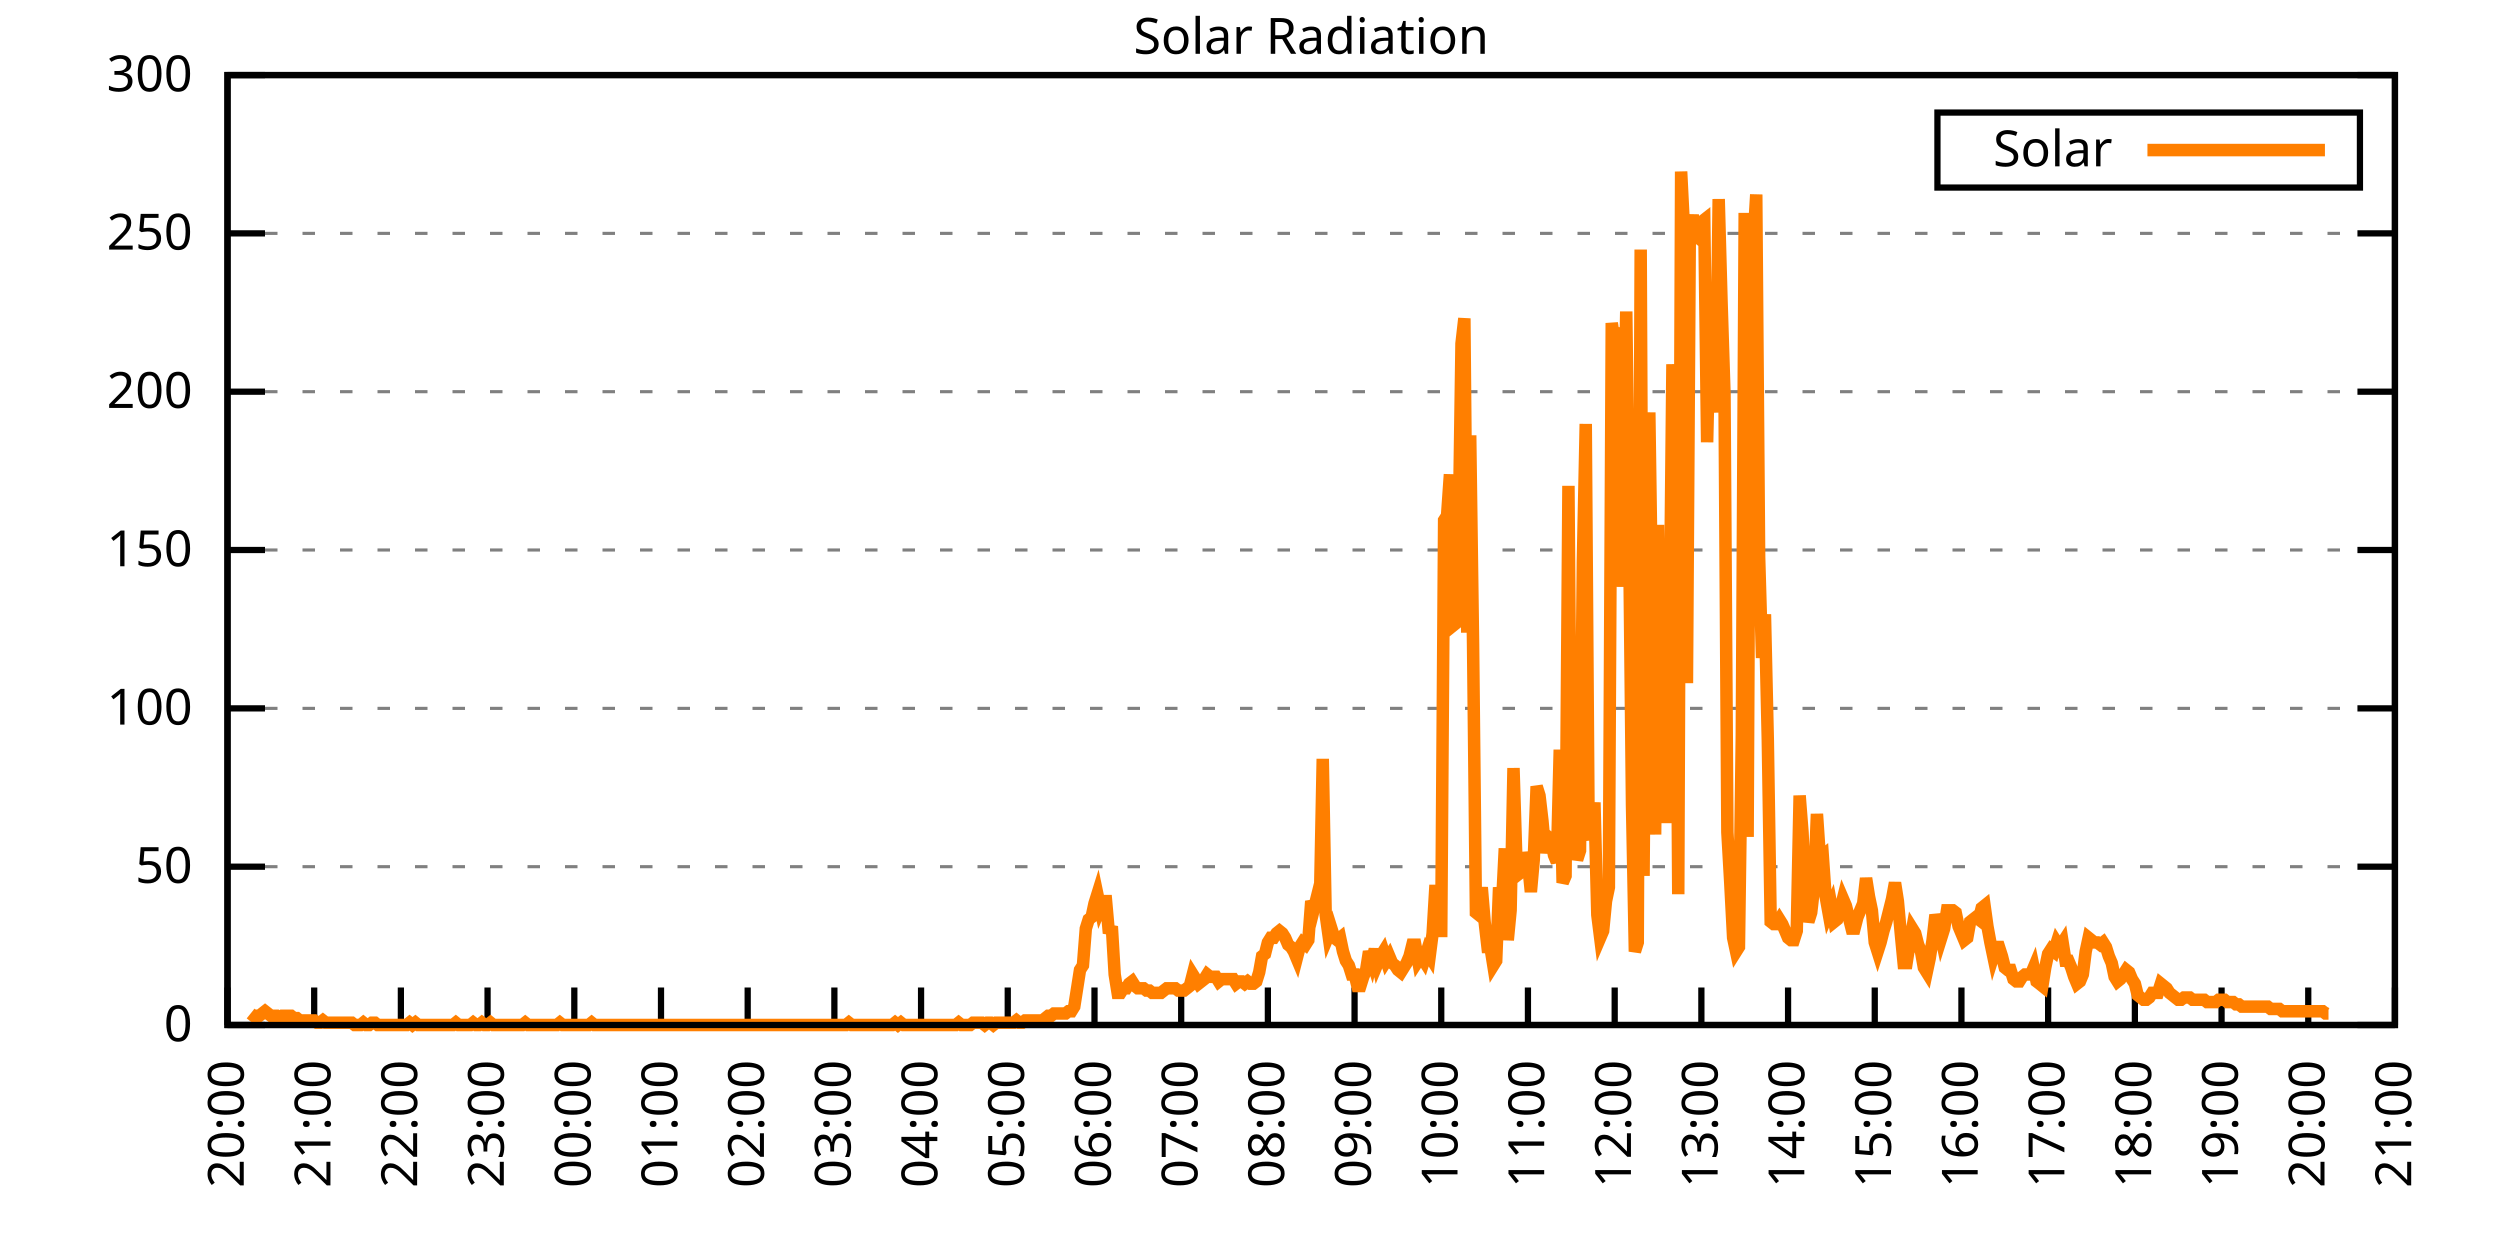
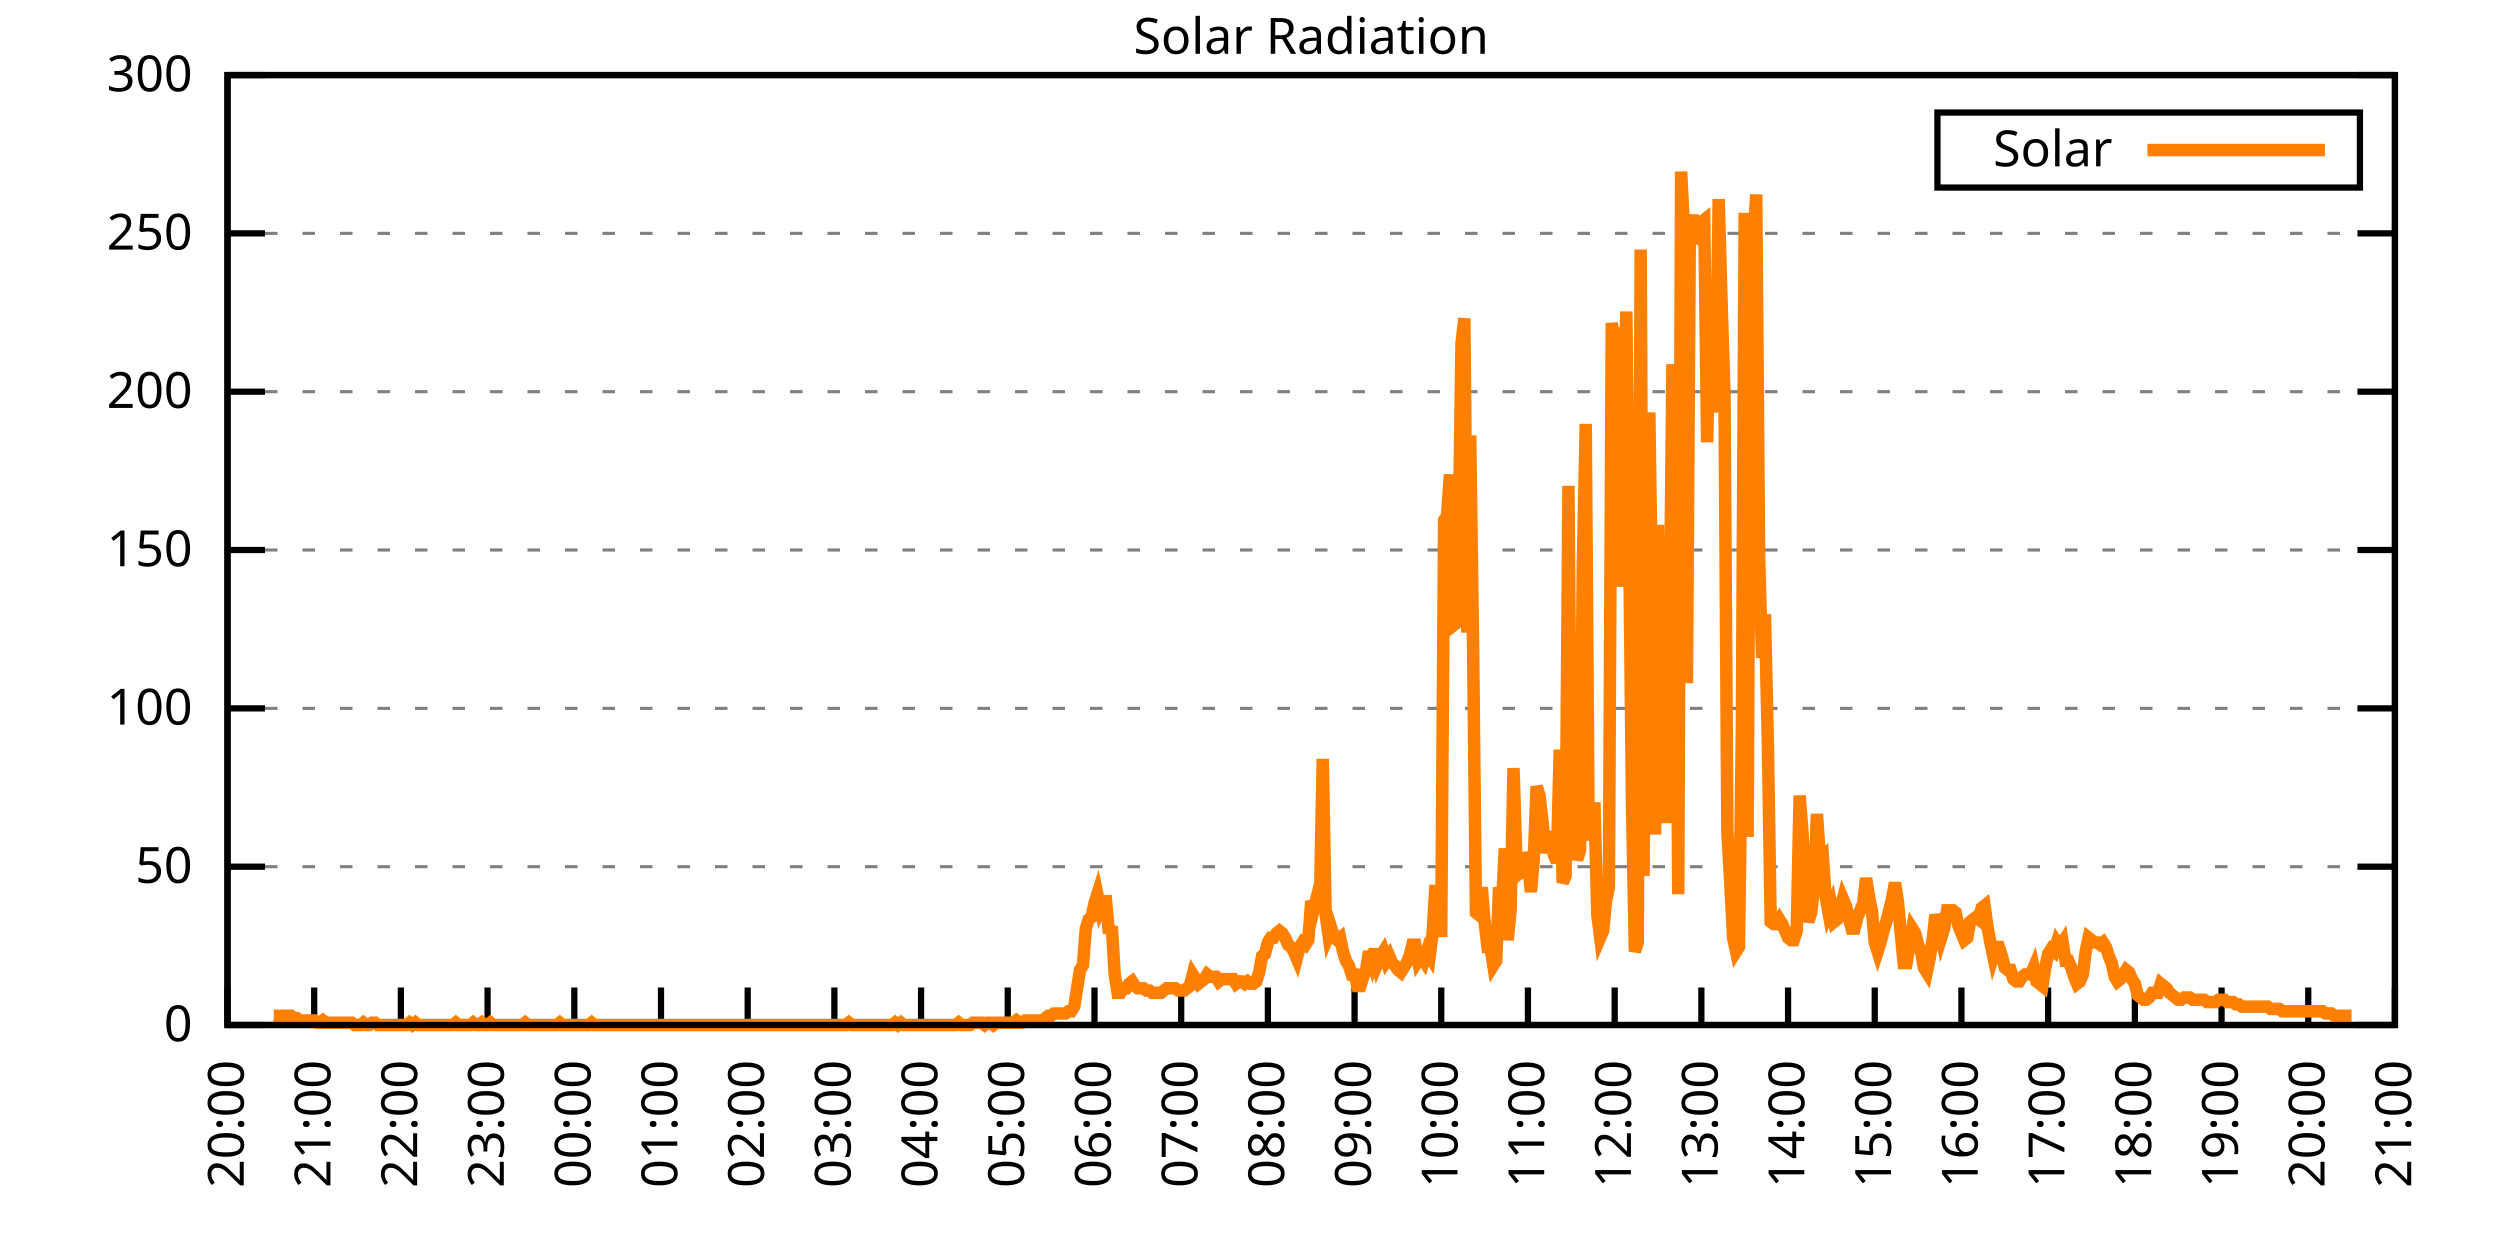
<svg xmlns="http://www.w3.org/2000/svg" xmlns:xlink="http://www.w3.org/1999/xlink" width="400" height="200" viewBox="0 0 400 200">
  <g id="gnuplot_canvas">
    <rect x="0" y="0" width="400" height="200" fill="none" />
    <defs>
      <circle id="gpDot" r="0.5" stroke-width="0.5" stroke="currentColor" />
      <path id="gpPt0" stroke-width="0.333" stroke="currentColor" d="M-1,0 h2 M0,-1 v2" />
      <path id="gpPt1" stroke-width="0.333" stroke="currentColor" d="M-1,-1 L1,1 M1,-1 L-1,1" />
      <path id="gpPt2" stroke-width="0.333" stroke="currentColor" d="M-1,0 L1,0 M0,-1 L0,1 M-1,-1 L1,1 M-1,1 L1,-1" />
      <rect id="gpPt3" stroke-width="0.333" stroke="currentColor" x="-1" y="-1" width="2" height="2" />
      <rect id="gpPt4" stroke-width="0.333" stroke="currentColor" fill="currentColor" x="-1" y="-1" width="2" height="2" />
      <circle id="gpPt5" stroke-width="0.333" stroke="currentColor" cx="0" cy="0" r="1" />
      <use xlink:href="#gpPt5" id="gpPt6" fill="currentColor" stroke="none" />
      <path id="gpPt7" stroke-width="0.333" stroke="currentColor" d="M0,-1.33 L-1.33,0.67 L1.33,0.67 z" />
      <use xlink:href="#gpPt7" id="gpPt8" fill="currentColor" stroke="none" />
      <use xlink:href="#gpPt7" id="gpPt9" stroke="currentColor" transform="rotate(180)" />
      <use xlink:href="#gpPt9" id="gpPt10" fill="currentColor" stroke="none" />
      <use xlink:href="#gpPt3" id="gpPt11" stroke="currentColor" transform="rotate(45)" />
      <use xlink:href="#gpPt11" id="gpPt12" fill="currentColor" stroke="none" />
      <path id="gpPt13" stroke-width="0.333" stroke="currentColor" d="M0,1.330 L1.265,0.411 L0.782,-1.067 L-0.782,-1.076 L-1.265,0.411 z" />
      <use xlink:href="#gpPt13" id="gpPt14" fill="currentColor" stroke="none" />
      <filter id="textbox" filterUnits="objectBoundingBox" x="0" y="0" height="1" width="1">
        <feFlood flood-color="white" flood-opacity="1" result="bgnd" />
        <feComposite in="SourceGraphic" in2="bgnd" operator="atop" />
      </filter>
      <filter id="greybox" filterUnits="objectBoundingBox" x="0" y="0" height="1" width="1">
        <feFlood flood-color="lightgrey" flood-opacity="1" result="grey" />
        <feComposite in="SourceGraphic" in2="grey" operator="atop" />
      </filter>
    </defs>
    <g fill="none" color="white" stroke="currentColor" stroke-width="1.00" stroke-linecap="butt" stroke-linejoin="miter">
</g>
    <g fill="none" color="black" stroke="currentColor" stroke-width="1.00" stroke-linecap="butt" stroke-linejoin="miter">
      <g stroke="none" shape-rendering="crispEdges">
        <polygon fill="rgb(255, 255, 255)" points="36.40,164.00 383.18,164.00 383.18,12.02 36.40,12.02 " />
      </g>
    </g>
    <g fill="none" color="black" stroke="currentColor" stroke-width="1.00" stroke-linecap="butt" stroke-linejoin="miter">
</g>
    <g fill="none" color="black" stroke="black" stroke-width="0.50" stroke-linecap="butt" stroke-linejoin="miter">
</g>
    <g fill="none" color="gray" stroke="currentColor" stroke-width="0.50" stroke-linecap="butt" stroke-linejoin="miter">
      <path stroke="gray" stroke-dasharray="2,4" class="gridline" d="M36.40,164.00 L383.19,164.00  " />
    </g>
    <g fill="none" color="gray" stroke="gray" stroke-width="1.00" stroke-linecap="butt" stroke-linejoin="miter">
</g>
    <g fill="none" color="black" stroke="currentColor" stroke-width="1.00" stroke-linecap="butt" stroke-linejoin="miter">
      <path stroke="black" d="M36.40,164.00 L42.40,164.00 M383.19,164.00 L377.19,164.00  " />
      <g transform="translate(30.80,166.60)" stroke="none" fill="black" font-family="Sans" font-size="8.00" text-anchor="end">
        <text>
          <tspan font-family="Sans"> 0</tspan>
        </text>
      </g>
    </g>
    <g fill="none" color="black" stroke="currentColor" stroke-width="1.00" stroke-linecap="butt" stroke-linejoin="miter">
</g>
    <g fill="none" color="black" stroke="black" stroke-width="0.50" stroke-linecap="butt" stroke-linejoin="miter">
</g>
    <g fill="none" color="gray" stroke="currentColor" stroke-width="0.50" stroke-linecap="butt" stroke-linejoin="miter">
      <path stroke="gray" stroke-dasharray="2,4" class="gridline" d="M36.40,138.67 L383.19,138.67  " />
    </g>
    <g fill="none" color="gray" stroke="gray" stroke-width="1.00" stroke-linecap="butt" stroke-linejoin="miter">
</g>
    <g fill="none" color="black" stroke="currentColor" stroke-width="1.00" stroke-linecap="butt" stroke-linejoin="miter">
      <path stroke="black" d="M36.40,138.67 L42.40,138.67 M383.19,138.67 L377.19,138.67  " />
      <g transform="translate(30.80,141.27)" stroke="none" fill="black" font-family="Sans" font-size="8.00" text-anchor="end">
        <text>
          <tspan font-family="Sans"> 50</tspan>
        </text>
      </g>
    </g>
    <g fill="none" color="black" stroke="currentColor" stroke-width="1.00" stroke-linecap="butt" stroke-linejoin="miter">
</g>
    <g fill="none" color="black" stroke="black" stroke-width="0.50" stroke-linecap="butt" stroke-linejoin="miter">
</g>
    <g fill="none" color="gray" stroke="currentColor" stroke-width="0.50" stroke-linecap="butt" stroke-linejoin="miter">
      <path stroke="gray" stroke-dasharray="2,4" class="gridline" d="M36.40,113.34 L383.19,113.34  " />
    </g>
    <g fill="none" color="gray" stroke="gray" stroke-width="1.00" stroke-linecap="butt" stroke-linejoin="miter">
</g>
    <g fill="none" color="black" stroke="currentColor" stroke-width="1.00" stroke-linecap="butt" stroke-linejoin="miter">
      <path stroke="black" d="M36.40,113.34 L42.40,113.34 M383.19,113.34 L377.19,113.34  " />
      <g transform="translate(30.80,115.94)" stroke="none" fill="black" font-family="Sans" font-size="8.00" text-anchor="end">
        <text>
          <tspan font-family="Sans"> 100</tspan>
        </text>
      </g>
    </g>
    <g fill="none" color="black" stroke="currentColor" stroke-width="1.00" stroke-linecap="butt" stroke-linejoin="miter">
</g>
    <g fill="none" color="black" stroke="black" stroke-width="0.50" stroke-linecap="butt" stroke-linejoin="miter">
</g>
    <g fill="none" color="gray" stroke="currentColor" stroke-width="0.50" stroke-linecap="butt" stroke-linejoin="miter">
      <path stroke="gray" stroke-dasharray="2,4" class="gridline" d="M36.40,88.00 L383.19,88.00  " />
    </g>
    <g fill="none" color="gray" stroke="gray" stroke-width="1.00" stroke-linecap="butt" stroke-linejoin="miter">
</g>
    <g fill="none" color="black" stroke="currentColor" stroke-width="1.00" stroke-linecap="butt" stroke-linejoin="miter">
      <path stroke="black" d="M36.40,88.00 L42.40,88.00 M383.19,88.00 L377.19,88.00  " />
      <g transform="translate(30.80,90.60)" stroke="none" fill="black" font-family="Sans" font-size="8.00" text-anchor="end">
        <text>
          <tspan font-family="Sans"> 150</tspan>
        </text>
      </g>
    </g>
    <g fill="none" color="black" stroke="currentColor" stroke-width="1.00" stroke-linecap="butt" stroke-linejoin="miter">
</g>
    <g fill="none" color="black" stroke="black" stroke-width="0.50" stroke-linecap="butt" stroke-linejoin="miter">
</g>
    <g fill="none" color="gray" stroke="currentColor" stroke-width="0.50" stroke-linecap="butt" stroke-linejoin="miter">
      <path stroke="gray" stroke-dasharray="2,4" class="gridline" d="M36.40,62.67 L383.19,62.67  " />
    </g>
    <g fill="none" color="gray" stroke="gray" stroke-width="1.00" stroke-linecap="butt" stroke-linejoin="miter">
</g>
    <g fill="none" color="black" stroke="currentColor" stroke-width="1.00" stroke-linecap="butt" stroke-linejoin="miter">
      <path stroke="black" d="M36.40,62.67 L42.40,62.67 M383.19,62.67 L377.19,62.67  " />
      <g transform="translate(30.80,65.27)" stroke="none" fill="black" font-family="Sans" font-size="8.00" text-anchor="end">
        <text>
          <tspan font-family="Sans"> 200</tspan>
        </text>
      </g>
    </g>
    <g fill="none" color="black" stroke="currentColor" stroke-width="1.00" stroke-linecap="butt" stroke-linejoin="miter">
</g>
    <g fill="none" color="black" stroke="black" stroke-width="0.50" stroke-linecap="butt" stroke-linejoin="miter">
</g>
    <g fill="none" color="gray" stroke="currentColor" stroke-width="0.50" stroke-linecap="butt" stroke-linejoin="miter">
      <path stroke="gray" stroke-dasharray="2,4" class="gridline" d="M36.40,37.34 L383.19,37.34  " />
    </g>
    <g fill="none" color="gray" stroke="gray" stroke-width="1.00" stroke-linecap="butt" stroke-linejoin="miter">
</g>
    <g fill="none" color="black" stroke="currentColor" stroke-width="1.00" stroke-linecap="butt" stroke-linejoin="miter">
      <path stroke="black" d="M36.40,37.34 L42.40,37.34 M383.19,37.34 L377.19,37.34  " />
      <g transform="translate(30.80,39.94)" stroke="none" fill="black" font-family="Sans" font-size="8.00" text-anchor="end">
        <text>
          <tspan font-family="Sans"> 250</tspan>
        </text>
      </g>
    </g>
    <g fill="none" color="black" stroke="currentColor" stroke-width="1.00" stroke-linecap="butt" stroke-linejoin="miter">
</g>
    <g fill="none" color="black" stroke="black" stroke-width="0.50" stroke-linecap="butt" stroke-linejoin="miter">
</g>
    <g fill="none" color="gray" stroke="currentColor" stroke-width="0.50" stroke-linecap="butt" stroke-linejoin="miter">
      <path stroke="gray" stroke-dasharray="2,4" class="gridline" d="M36.40,12.01 L383.19,12.01  " />
    </g>
    <g fill="none" color="gray" stroke="gray" stroke-width="1.00" stroke-linecap="butt" stroke-linejoin="miter">
</g>
    <g fill="none" color="black" stroke="currentColor" stroke-width="1.00" stroke-linecap="butt" stroke-linejoin="miter">
      <path stroke="black" d="M36.40,12.01 L42.40,12.01 M383.19,12.01 L377.19,12.01  " />
      <g transform="translate(30.80,14.61)" stroke="none" fill="black" font-family="Sans" font-size="8.00" text-anchor="end">
        <text>
          <tspan font-family="Sans"> 300</tspan>
        </text>
      </g>
    </g>
    <g fill="none" color="black" stroke="currentColor" stroke-width="1.00" stroke-linecap="butt" stroke-linejoin="miter">
      <path stroke="black" d="M36.40,164.00 L36.40,158.00  " />
      <g transform="translate(39.00,169.60) rotate(270.00)" stroke="none" fill="black" font-family="Sans" font-size="8.00" text-anchor="end">
        <text>
          <tspan font-family="Sans">20:00</tspan>
        </text>
      </g>
    </g>
    <g fill="none" color="black" stroke="currentColor" stroke-width="1.00" stroke-linecap="butt" stroke-linejoin="miter">
      <path stroke="black" d="M50.27,164.00 L50.27,158.00  " />
      <g transform="translate(52.87,169.60) rotate(270.00)" stroke="none" fill="black" font-family="Sans" font-size="8.00" text-anchor="end">
        <text>
          <tspan font-family="Sans">21:00</tspan>
        </text>
      </g>
    </g>
    <g fill="none" color="black" stroke="currentColor" stroke-width="1.00" stroke-linecap="butt" stroke-linejoin="miter">
      <path stroke="black" d="M64.14,164.00 L64.14,158.00  " />
      <g transform="translate(66.74,169.60) rotate(270.00)" stroke="none" fill="black" font-family="Sans" font-size="8.00" text-anchor="end">
        <text>
          <tspan font-family="Sans">22:00</tspan>
        </text>
      </g>
    </g>
    <g fill="none" color="black" stroke="currentColor" stroke-width="1.00" stroke-linecap="butt" stroke-linejoin="miter">
      <path stroke="black" d="M78.01,164.00 L78.01,158.00  " />
      <g transform="translate(80.61,169.60) rotate(270.00)" stroke="none" fill="black" font-family="Sans" font-size="8.00" text-anchor="end">
        <text>
          <tspan font-family="Sans">23:00</tspan>
        </text>
      </g>
    </g>
    <g fill="none" color="black" stroke="currentColor" stroke-width="1.00" stroke-linecap="butt" stroke-linejoin="miter">
      <path stroke="black" d="M91.89,164.00 L91.89,158.00  " />
      <g transform="translate(94.49,169.60) rotate(270.00)" stroke="none" fill="black" font-family="Sans" font-size="8.00" text-anchor="end">
        <text>
          <tspan font-family="Sans">00:00</tspan>
        </text>
      </g>
    </g>
    <g fill="none" color="black" stroke="currentColor" stroke-width="1.00" stroke-linecap="butt" stroke-linejoin="miter">
      <path stroke="black" d="M105.76,164.00 L105.76,158.00  " />
      <g transform="translate(108.36,169.60) rotate(270.00)" stroke="none" fill="black" font-family="Sans" font-size="8.00" text-anchor="end">
        <text>
          <tspan font-family="Sans">01:00</tspan>
        </text>
      </g>
    </g>
    <g fill="none" color="black" stroke="currentColor" stroke-width="1.00" stroke-linecap="butt" stroke-linejoin="miter">
      <path stroke="black" d="M119.63,164.00 L119.63,158.00  " />
      <g transform="translate(122.23,169.60) rotate(270.00)" stroke="none" fill="black" font-family="Sans" font-size="8.00" text-anchor="end">
        <text>
          <tspan font-family="Sans">02:00</tspan>
        </text>
      </g>
    </g>
    <g fill="none" color="black" stroke="currentColor" stroke-width="1.00" stroke-linecap="butt" stroke-linejoin="miter">
      <path stroke="black" d="M133.50,164.00 L133.50,158.00  " />
      <g transform="translate(136.10,169.60) rotate(270.00)" stroke="none" fill="black" font-family="Sans" font-size="8.00" text-anchor="end">
        <text>
          <tspan font-family="Sans">03:00</tspan>
        </text>
      </g>
    </g>
    <g fill="none" color="black" stroke="currentColor" stroke-width="1.00" stroke-linecap="butt" stroke-linejoin="miter">
      <path stroke="black" d="M147.37,164.00 L147.37,158.00  " />
      <g transform="translate(149.97,169.60) rotate(270.00)" stroke="none" fill="black" font-family="Sans" font-size="8.00" text-anchor="end">
        <text>
          <tspan font-family="Sans">04:00</tspan>
        </text>
      </g>
    </g>
    <g fill="none" color="black" stroke="currentColor" stroke-width="1.00" stroke-linecap="butt" stroke-linejoin="miter">
      <path stroke="black" d="M161.24,164.00 L161.24,158.00  " />
      <g transform="translate(163.84,169.60) rotate(270.00)" stroke="none" fill="black" font-family="Sans" font-size="8.00" text-anchor="end">
        <text>
          <tspan font-family="Sans">05:00</tspan>
        </text>
      </g>
    </g>
    <g fill="none" color="black" stroke="currentColor" stroke-width="1.00" stroke-linecap="butt" stroke-linejoin="miter">
      <path stroke="black" d="M175.12,164.00 L175.12,158.00  " />
      <g transform="translate(177.72,169.60) rotate(270.00)" stroke="none" fill="black" font-family="Sans" font-size="8.00" text-anchor="end">
        <text>
          <tspan font-family="Sans">06:00</tspan>
        </text>
      </g>
    </g>
    <g fill="none" color="black" stroke="currentColor" stroke-width="1.00" stroke-linecap="butt" stroke-linejoin="miter">
      <path stroke="black" d="M188.99,164.00 L188.99,158.00  " />
      <g transform="translate(191.59,169.60) rotate(270.00)" stroke="none" fill="black" font-family="Sans" font-size="8.00" text-anchor="end">
        <text>
          <tspan font-family="Sans">07:00</tspan>
        </text>
      </g>
    </g>
    <g fill="none" color="black" stroke="currentColor" stroke-width="1.00" stroke-linecap="butt" stroke-linejoin="miter">
      <path stroke="black" d="M202.86,164.00 L202.86,158.00  " />
      <g transform="translate(205.46,169.60) rotate(270.00)" stroke="none" fill="black" font-family="Sans" font-size="8.00" text-anchor="end">
        <text>
          <tspan font-family="Sans">08:00</tspan>
        </text>
      </g>
    </g>
    <g fill="none" color="black" stroke="currentColor" stroke-width="1.00" stroke-linecap="butt" stroke-linejoin="miter">
      <path stroke="black" d="M216.73,164.00 L216.73,158.00  " />
      <g transform="translate(219.33,169.60) rotate(270.00)" stroke="none" fill="black" font-family="Sans" font-size="8.00" text-anchor="end">
        <text>
          <tspan font-family="Sans">09:00</tspan>
        </text>
      </g>
    </g>
    <g fill="none" color="black" stroke="currentColor" stroke-width="1.00" stroke-linecap="butt" stroke-linejoin="miter">
      <path stroke="black" d="M230.60,164.00 L230.60,158.00  " />
      <g transform="translate(233.20,169.60) rotate(270.00)" stroke="none" fill="black" font-family="Sans" font-size="8.00" text-anchor="end">
        <text>
          <tspan font-family="Sans">10:00</tspan>
        </text>
      </g>
    </g>
    <g fill="none" color="black" stroke="currentColor" stroke-width="1.00" stroke-linecap="butt" stroke-linejoin="miter">
      <path stroke="black" d="M244.47,164.00 L244.47,158.00  " />
      <g transform="translate(247.07,169.60) rotate(270.00)" stroke="none" fill="black" font-family="Sans" font-size="8.00" text-anchor="end">
        <text>
          <tspan font-family="Sans">11:00</tspan>
        </text>
      </g>
    </g>
    <g fill="none" color="black" stroke="currentColor" stroke-width="1.00" stroke-linecap="butt" stroke-linejoin="miter">
      <path stroke="black" d="M258.35,164.00 L258.35,158.00  " />
      <g transform="translate(260.95,169.60) rotate(270.00)" stroke="none" fill="black" font-family="Sans" font-size="8.00" text-anchor="end">
        <text>
          <tspan font-family="Sans">12:00</tspan>
        </text>
      </g>
    </g>
    <g fill="none" color="black" stroke="currentColor" stroke-width="1.00" stroke-linecap="butt" stroke-linejoin="miter">
      <path stroke="black" d="M272.22,164.00 L272.22,158.00  " />
      <g transform="translate(274.82,169.60) rotate(270.00)" stroke="none" fill="black" font-family="Sans" font-size="8.00" text-anchor="end">
        <text>
          <tspan font-family="Sans">13:00</tspan>
        </text>
      </g>
    </g>
    <g fill="none" color="black" stroke="currentColor" stroke-width="1.00" stroke-linecap="butt" stroke-linejoin="miter">
      <path stroke="black" d="M286.09,164.00 L286.09,158.00  " />
      <g transform="translate(288.69,169.60) rotate(270.00)" stroke="none" fill="black" font-family="Sans" font-size="8.00" text-anchor="end">
        <text>
          <tspan font-family="Sans">14:00</tspan>
        </text>
      </g>
    </g>
    <g fill="none" color="black" stroke="currentColor" stroke-width="1.00" stroke-linecap="butt" stroke-linejoin="miter">
      <path stroke="black" d="M299.96,164.00 L299.96,158.00  " />
      <g transform="translate(302.56,169.60) rotate(270.00)" stroke="none" fill="black" font-family="Sans" font-size="8.00" text-anchor="end">
        <text>
          <tspan font-family="Sans">15:00</tspan>
        </text>
      </g>
    </g>
    <g fill="none" color="black" stroke="currentColor" stroke-width="1.00" stroke-linecap="butt" stroke-linejoin="miter">
      <path stroke="black" d="M313.83,164.00 L313.83,158.00  " />
      <g transform="translate(316.43,169.60) rotate(270.00)" stroke="none" fill="black" font-family="Sans" font-size="8.00" text-anchor="end">
        <text>
          <tspan font-family="Sans">16:00</tspan>
        </text>
      </g>
    </g>
    <g fill="none" color="black" stroke="currentColor" stroke-width="1.00" stroke-linecap="butt" stroke-linejoin="miter">
      <path stroke="black" d="M327.70,164.00 L327.70,158.00  " />
      <g transform="translate(330.30,169.60) rotate(270.00)" stroke="none" fill="black" font-family="Sans" font-size="8.00" text-anchor="end">
        <text>
          <tspan font-family="Sans">17:00</tspan>
        </text>
      </g>
    </g>
    <g fill="none" color="black" stroke="currentColor" stroke-width="1.00" stroke-linecap="butt" stroke-linejoin="miter">
      <path stroke="black" d="M341.58,164.00 L341.58,158.00  " />
      <g transform="translate(344.18,169.60) rotate(270.00)" stroke="none" fill="black" font-family="Sans" font-size="8.00" text-anchor="end">
        <text>
          <tspan font-family="Sans">18:00</tspan>
        </text>
      </g>
    </g>
    <g fill="none" color="black" stroke="currentColor" stroke-width="1.00" stroke-linecap="butt" stroke-linejoin="miter">
      <path stroke="black" d="M355.45,164.00 L355.45,158.00  " />
      <g transform="translate(358.05,169.60) rotate(270.00)" stroke="none" fill="black" font-family="Sans" font-size="8.00" text-anchor="end">
        <text>
          <tspan font-family="Sans">19:00</tspan>
        </text>
      </g>
    </g>
    <g fill="none" color="black" stroke="currentColor" stroke-width="1.00" stroke-linecap="butt" stroke-linejoin="miter">
      <path stroke="black" d="M369.32,164.00 L369.32,158.00  " />
      <g transform="translate(371.92,169.60) rotate(270.00)" stroke="none" fill="black" font-family="Sans" font-size="8.00" text-anchor="end">
        <text>
          <tspan font-family="Sans">20:00</tspan>
        </text>
      </g>
    </g>
    <g fill="none" color="black" stroke="currentColor" stroke-width="1.00" stroke-linecap="butt" stroke-linejoin="miter">
      <path stroke="black" d="M383.19,164.00 L383.19,158.00  " />
      <g transform="translate(385.79,169.60) rotate(270.00)" stroke="none" fill="black" font-family="Sans" font-size="8.00" text-anchor="end">
        <text>
          <tspan font-family="Sans">21:00</tspan>
        </text>
      </g>
    </g>
    <g fill="none" color="black" stroke="currentColor" stroke-width="1.00" stroke-linecap="butt" stroke-linejoin="miter">
</g>
    <g fill="none" color="black" stroke="currentColor" stroke-width="1.00" stroke-linecap="butt" stroke-linejoin="miter">
      <path stroke="black" d="M36.40,12.01 L36.40,164.00 L383.19,164.00 L383.19,12.01 L36.40,12.01 Z  " />
    </g>
    <g fill="none" color="black" stroke="currentColor" stroke-width="1.00" stroke-linecap="butt" stroke-linejoin="miter">
</g>
    <g fill="none" color="black" stroke="currentColor" stroke-width="1.00" stroke-linecap="butt" stroke-linejoin="miter">
      <path stroke="black" d="M309.99,30.01 L309.99,18.01 L377.59,18.01 L377.59,30.01 L309.99,30.01 Z  " />
    </g>
    <g id="Solar_Radiation_plot_1">
      <g fill="none" color="white" stroke="black" stroke-width="2.00" stroke-linecap="butt" stroke-linejoin="miter">
</g>
      <g fill="none" color="black" stroke="currentColor" stroke-width="2.00" stroke-linecap="butt" stroke-linejoin="miter">
        <g transform="translate(337.99,26.61)" stroke="none" fill="black" font-family="Sans" font-size="8.00" text-anchor="end">
          <text>
            <tspan font-family="Sans">Solar</tspan>
          </text>
        </g>
      </g>
      <g fill="none" color="black" stroke="currentColor" stroke-width="2.00" stroke-linecap="butt" stroke-linejoin="miter">
-         <path stroke="rgb(255, 127,   0)" d="M343.59,24.01 L371.99,24.01 M40.10,162.16 L40.56,162.53 L41.02,162.53 L41.49,162.53 L41.95,162.16 L42.41,161.80   L42.87,162.16 L43.34,162.53 L43.80,162.53 L44.26,162.53 L44.72,162.90 L45.19,162.53 L45.65,162.53 L46.11,162.53   L46.57,162.53 L47.03,162.90 L47.50,162.90 L47.96,163.27 L48.42,163.27 L48.88,163.27 L49.35,163.27 L49.81,163.27   L50.27,163.27 L50.73,163.63 L51.20,163.63 L51.66,163.27 L52.12,163.63 L52.58,163.63 L53.05,163.63 L53.51,163.63   L53.97,163.63 L54.43,163.63 L54.90,163.63 L55.36,163.63 L55.82,163.63 L56.28,163.63 L56.75,164.00 L57.21,164.00   L57.67,164.00 L58.13,163.63 L58.59,164.00 L59.06,164.00 L59.52,163.63 L59.98,163.63 L60.44,164.00 L60.91,164.00   L61.37,164.00 L61.83,164.00 L62.29,164.00 L62.76,164.00 L63.22,164.00 L63.68,164.00 L64.14,164.00 L64.61,164.00   L65.07,164.00 L65.53,163.63 L65.99,164.00 L66.46,163.63 L66.92,164.00 L67.38,164.00 L67.84,164.00 L68.30,164.00   L68.77,164.00 L69.23,164.00 L69.69,164.00 L70.15,164.00 L70.62,164.00 L71.08,164.00 L71.54,164.00 L72.00,164.00   L72.47,164.00 L72.93,163.63 L73.39,164.00 L73.85,164.00 L74.32,164.00 L74.78,164.00 L75.24,164.00 L75.70,163.63   L76.17,164.00 L76.63,164.00 L77.09,163.63 L77.55,164.00 L78.01,164.00 L78.48,163.63 L78.94,164.00 L79.40,164.00   L79.86,164.00 L80.33,164.00 L80.79,164.00 L81.25,164.00 L81.71,164.00 L82.18,164.00 L82.64,164.00 L83.10,164.00   L83.56,164.00 L84.03,163.63 L84.49,164.00 L84.95,164.00 L85.41,164.00 L85.88,164.00 L86.34,164.00 L86.80,164.00   L87.26,164.00 L87.72,164.00 L88.19,164.00 L88.65,164.00 L89.11,164.00 L89.57,163.63 L90.04,164.00 L90.50,164.00   L90.96,164.00 L91.42,164.00 L91.89,164.00 L92.35,164.00 L92.81,164.00 L93.27,164.00 L93.74,164.00 L94.20,164.00   L94.66,163.63 L95.12,164.00 L95.59,164.00 L96.05,164.00 L96.51,164.00 L96.97,164.00 L97.44,164.00 L97.90,164.00   L98.36,164.00 L98.82,164.00 L99.28,164.00 L99.75,164.00 L100.21,164.00 L100.67,164.00 L101.13,164.00 L101.60,164.00   L102.06,164.00 L102.52,164.00 L102.98,164.00 L103.45,164.00 L103.91,164.00 L104.37,164.00 L104.83,164.00 L105.30,164.00   L105.76,164.00 L106.22,164.00 L106.68,164.00 L107.15,164.00 L107.61,164.00 L108.07,164.00 L108.53,164.00 L108.99,164.00   L109.46,164.00 L109.92,164.00 L110.38,164.00 L110.84,164.00 L111.31,164.00 L111.77,164.00 L112.23,164.00 L112.69,164.00   L113.16,164.00 L113.62,164.00 L114.08,164.00 L114.54,164.00 L115.01,164.00 L115.47,164.00 L115.93,164.00 L116.39,164.00   L116.86,164.00 L117.32,164.00 L117.78,164.00 L118.24,164.00 L118.70,164.00 L119.17,164.00 L119.63,164.00 L120.09,164.00   L120.55,164.00 L121.02,164.00 L121.48,164.00 L121.94,164.00 L122.40,164.00 L122.87,164.00 L123.33,164.00 L123.79,164.00   L124.25,164.00 L124.72,164.00 L125.18,164.00 L125.64,164.00 L126.10,164.00 L126.57,164.00 L127.03,164.00 L127.49,164.00   L127.95,164.00 L128.41,164.00 L128.88,164.00 L129.34,164.00 L129.80,164.00 L130.26,164.00 L130.73,164.00 L131.19,164.00   L131.65,164.00 L132.11,164.00 L132.58,164.00 L133.04,164.00 L133.50,164.00 L133.96,164.00 L134.43,164.00 L134.89,164.00   L135.35,164.00 L135.81,163.63 L136.28,164.00 L136.74,164.00 L137.20,164.00 L137.66,164.00 L138.13,164.00 L138.59,164.00   L139.05,164.00 L139.51,164.00 L139.97,164.00 L140.44,164.00 L140.90,164.00 L141.36,164.00 L141.82,164.00 L142.29,164.00   L142.75,164.00 L143.21,163.63 L143.67,164.00 L144.14,163.63 L144.60,164.00 L145.06,164.00 L145.52,164.00 L145.99,164.00   L146.45,164.00 L146.91,164.00 L147.37,164.00 L147.84,164.00 L148.30,164.00 L148.76,164.00 L149.22,164.00 L149.68,164.00   L150.15,164.00 L150.61,164.00 L151.07,164.00 L151.53,164.00 L152.00,164.00 L152.46,164.00 L152.92,164.00 L153.38,163.63   L153.85,164.00 L154.31,164.00 L154.77,164.00 L155.23,164.00 L155.70,163.63 L156.16,163.63 L156.62,163.63 L157.08,163.63   L157.55,164.00 L158.01,163.63 L158.47,163.63 L158.93,164.00 L159.39,163.63 L159.86,163.63 L160.32,163.63 L160.78,163.63   L161.24,163.63 L161.71,163.63 L162.17,163.63 L162.63,163.27 L163.09,163.63 L163.56,163.63 L164.02,163.27 L164.48,163.27   L164.94,163.27 L165.41,163.27 L165.87,163.27 L166.33,163.27 L166.79,163.27 L167.26,162.90 L167.72,162.53 L168.18,162.53   L168.64,162.16 L169.10,162.16 L169.57,162.16 L170.03,162.16 L170.49,162.16 L170.95,161.80 L171.42,161.80 L171.88,161.06   L172.34,158.13 L172.80,155.19 L173.27,154.46 L173.73,148.58 L174.19,147.11 L174.65,146.75 L175.12,144.55 L175.58,143.08   L176.04,145.28 L176.50,144.18 L176.97,144.18 L177.43,149.32 L177.89,148.22 L178.35,155.92 L178.82,158.86 L179.28,158.86   L179.74,158.13 L180.20,158.13 L180.66,157.39 L181.13,157.03 L181.59,157.76 L182.05,158.13 L182.51,158.13 L182.98,158.13   L183.44,158.49 L183.90,158.49 L184.36,158.86 L184.83,158.86 L185.29,158.86 L185.75,158.86 L186.21,158.49 L186.68,158.13   L187.14,158.13 L187.60,158.13 L188.06,158.13 L188.53,158.49 L188.99,158.49 L189.45,158.49 L189.91,158.13 L190.37,157.76   L190.84,155.92 L191.30,156.66 L191.76,157.39 L192.22,157.03 L192.69,156.66 L193.15,155.92 L193.61,156.29 L194.07,156.29   L194.54,156.29 L195.00,157.03 L195.46,156.66 L195.92,156.66 L196.39,156.66 L196.85,156.66 L197.31,156.66 L197.77,157.39   L198.24,157.03 L198.70,157.03 L199.16,157.39 L199.62,157.03 L200.08,157.39 L200.55,157.39 L201.01,157.03 L201.47,155.56   L201.93,152.99 L202.40,152.62 L202.86,150.79 L203.32,150.05 L203.78,150.05 L204.25,149.32 L204.71,148.95 L205.17,149.32   L205.63,150.05 L206.10,151.15 L206.56,151.52 L207.02,152.25 L207.48,153.35 L207.95,151.52 L208.41,150.79 L208.87,151.15   L209.33,150.42 L209.80,144.18 L210.26,145.28 L210.72,143.44 L211.18,144.55 L211.64,121.42 L212.11,146.38 L212.57,149.68   L213.03,148.58 L213.49,150.05 L213.96,150.42 L214.42,150.05 L214.88,152.25 L215.34,153.72 L215.81,154.46 L216.27,155.92   L216.73,155.92 L217.19,157.76 L217.66,157.76 L218.12,156.29 L218.58,155.19 L219.04,152.25 L219.51,153.72 L219.97,151.89   L220.43,154.09 L220.89,152.99 L221.35,152.25 L221.82,153.72 L222.28,152.99 L222.74,154.09 L223.20,154.46 L223.67,155.19   L224.13,155.56 L224.59,154.82 L225.05,154.09 L225.52,152.99 L225.98,151.15 L226.44,151.15 L226.90,153.72 L227.37,152.99   L227.83,153.72 L228.29,152.25 L228.75,152.99 L229.22,149.32 L229.68,141.61 L230.14,148.95 L230.60,148.95 L231.06,83.24   L231.53,82.51 L231.99,75.90 L232.45,100.13 L232.91,99.76 L233.38,86.55 L233.84,54.98 L234.30,50.94 L234.76,101.23   L235.23,69.66 L235.69,103.07 L236.15,146.01 L236.61,146.38 L237.08,141.98 L237.54,147.48 L238.00,151.52 L238.46,151.52   L238.93,154.46 L239.39,153.72 L239.85,141.98 L240.31,144.91 L240.77,135.74 L241.24,150.42 L241.70,145.65 L242.16,122.89   L242.62,137.57 L243.09,139.77 L243.55,139.41 L244.01,136.47 L244.47,137.94 L244.94,142.71 L245.40,137.57 L245.86,125.82   L246.32,127.29 L246.79,131.33 L247.25,136.47 L247.71,133.90 L248.17,134.27 L248.64,136.84 L249.10,137.94 L249.56,119.95   L250.02,141.24 L250.49,140.14 L250.95,77.74 L251.41,135.74 L251.87,129.86 L252.33,137.57 L252.80,136.10 L253.26,89.85   L253.72,67.83 L254.18,132.80 L254.65,134.27 L255.11,128.39 L255.57,146.38 L256.03,150.05 L256.50,148.95 L256.96,144.18   L257.42,141.98 L257.88,51.68 L258.35,54.98 L258.81,52.41 L259.27,93.89 L259.73,73.33 L260.20,49.84 L260.66,85.45   L261.12,128.76 L261.58,152.25 L262.04,150.79 L262.51,39.93 L262.97,140.14 L263.43,80.31 L263.89,65.99 L264.36,98.66   L264.82,133.53 L265.28,83.98 L265.74,128.76 L266.21,89.85 L266.67,131.70 L267.13,103.07 L267.59,58.28 L268.06,70.03   L268.52,143.08 L268.98,27.45 L269.44,36.63 L269.91,109.31 L270.37,36.99 L270.83,34.42 L271.29,37.73 L271.75,38.09   L272.22,35.52 L272.68,35.16 L273.14,70.76 L273.60,50.57 L274.07,59.38 L274.53,65.99 L274.99,31.85 L275.45,48.37   L275.92,63.05 L276.38,133.17 L276.84,141.24 L277.30,150.05 L277.77,152.25 L278.23,151.52 L278.69,117.75 L279.15,34.06   L279.62,133.90 L280.08,36.26 L280.54,38.83 L281.00,31.12 L281.46,89.12 L281.93,105.27 L282.39,98.29 L282.85,118.48   L283.31,147.48 L283.78,147.85 L284.24,147.85 L284.70,147.11 L285.16,147.85 L285.63,148.95 L286.09,150.05 L286.55,150.42   L287.01,150.42 L287.48,148.95 L287.94,127.29 L288.40,133.17 L288.86,143.08 L289.33,147.48 L289.79,146.01 L290.25,141.98   L290.71,130.23 L291.18,137.20 L291.64,136.84 L292.10,143.44 L292.56,146.01 L293.02,144.91 L293.49,147.48 L293.95,147.11   L294.41,145.65 L294.87,143.81 L295.34,144.91 L295.80,146.75 L296.26,148.58 L296.72,148.58 L297.19,146.75 L297.65,145.65   L298.11,144.55 L298.57,140.51 L299.04,143.44 L299.50,145.65 L299.96,150.79 L300.42,152.25 L300.89,150.79 L301.35,148.95   L301.81,147.48 L302.27,145.65 L302.73,143.81 L303.20,141.24 L303.66,144.18 L304.12,149.32 L304.58,154.09 L305.05,154.09   L305.51,151.15 L305.97,148.58 L306.43,149.32 L306.90,151.15 L307.36,152.25 L307.82,154.82 L308.28,155.56 L308.75,153.35   L309.21,150.42 L309.67,146.38 L310.13,147.85 L310.60,150.05 L311.06,148.58 L311.52,145.65 L311.98,145.65 L312.44,145.65   L312.91,146.01 L313.37,148.22 L313.83,149.32 L314.29,150.42 L314.76,150.05 L315.22,147.48 L315.68,147.11 L316.14,146.75   L316.61,147.11 L317.07,145.28 L317.53,144.91 L317.99,148.22 L318.46,150.79 L318.92,152.99 L319.38,151.52 L319.84,151.52   L320.31,152.99 L320.77,154.82 L321.23,155.19 L321.69,155.19 L322.15,156.66 L322.62,157.03 L323.08,157.03 L323.54,156.29   L324.00,155.92 L324.47,155.92 L324.93,155.92 L325.39,154.82 L325.85,157.03 L326.32,157.39 L326.78,157.76 L327.24,154.82   L327.70,152.62 L328.17,151.89 L328.63,152.25 L329.09,150.79 L329.55,151.52 L330.02,150.79 L330.48,153.72 L330.94,153.72   L331.40,154.82 L331.87,156.29 L332.33,157.39 L332.79,157.03 L333.25,155.92 L333.71,152.25 L334.18,150.05 L334.64,150.42   L335.10,150.79 L335.56,150.79 L336.03,151.15 L336.49,150.79 L336.95,151.52 L337.41,152.99 L337.88,154.09 L338.34,156.29   L338.80,157.03 L339.26,156.66 L339.73,155.92 L340.19,155.19 L340.65,155.56 L341.11,156.66 L341.58,157.39 L342.04,159.23   L342.50,159.60 L342.96,159.96 L343.42,159.96 L343.89,159.60 L344.35,158.86 L344.81,158.86 L345.27,158.86 L345.74,157.39   L346.20,157.76 L346.66,158.13 L347.12,158.86 L347.59,159.23 L348.05,159.60 L348.51,159.96 L348.97,159.96 L349.44,159.60   L349.90,159.60 L350.36,159.60 L350.82,159.96 L351.29,159.96 L351.75,159.96 L352.21,159.96 L352.67,159.96 L353.13,160.33   L353.60,160.33 L354.06,160.33 L354.52,160.33 L354.98,159.96 L355.45,159.96 L355.91,159.96 L356.37,160.33 L356.83,160.33   L357.30,160.33 L357.76,160.70 L358.22,160.70 L358.68,161.06 L359.15,161.06 L359.61,161.06 L360.07,161.06 L360.53,161.06   L361.00,161.06 L361.46,161.06 L361.92,161.06 L362.38,161.06 L362.84,161.06 L363.31,161.43 L363.77,161.43 L364.23,161.43   L364.69,161.43 L365.16,161.80 L365.62,161.80 L366.08,161.80 L366.54,161.80 L367.01,161.80 L367.47,161.80 L367.93,161.80   L368.39,161.80 L368.86,161.80 L369.32,161.80 L369.78,161.80 L370.24,161.80 L370.71,161.80 L371.17,161.80 L371.63,161.80   L372.09,162.16 L372.56,162.16  " />
+         <path stroke="rgb(255, 127,   0)" d="M343.59,24.01 L371.99,24.01 M43.80,162.53 L44.26,162.53 L44.72,162.90 L45.19,162.53 L45.65,162.53 L46.11,162.53   L46.57,162.53 L47.03,162.90 L47.50,162.90 L47.96,163.27 L48.42,163.27 L48.88,163.27 L49.35,163.27 L49.81,163.27   L50.27,163.27 L50.73,163.63 L51.20,163.63 L51.66,163.27 L52.12,163.63 L52.58,163.63 L53.05,163.63 L53.51,163.63   L53.97,163.63 L54.43,163.63 L54.90,163.63 L55.36,163.63 L55.82,163.63 L56.28,163.63 L56.75,164.00 L57.21,164.00   L57.67,164.00 L58.13,163.63 L58.59,164.00 L59.06,164.00 L59.52,163.63 L59.98,163.63 L60.44,164.00 L60.91,164.00   L61.37,164.00 L61.83,164.00 L62.29,164.00 L62.76,164.00 L63.22,164.00 L63.68,164.00 L64.14,164.00 L64.61,164.00   L65.07,164.00 L65.53,163.63 L65.99,164.00 L66.46,163.63 L66.92,164.00 L67.38,164.00 L67.84,164.00 L68.30,164.00   L68.77,164.00 L69.23,164.00 L69.69,164.00 L70.15,164.00 L70.62,164.00 L71.08,164.00 L71.54,164.00 L72.00,164.00   L72.47,164.00 L72.93,163.63 L73.39,164.00 L73.85,164.00 L74.32,164.00 L74.78,164.00 L75.24,164.00 L75.70,163.63   L76.17,164.00 L76.63,164.00 L77.09,163.63 L77.55,164.00 L78.01,164.00 L78.48,163.63 L78.94,164.00 L79.40,164.00   L79.86,164.00 L80.33,164.00 L80.79,164.00 L81.25,164.00 L81.71,164.00 L82.18,164.00 L82.64,164.00 L83.10,164.00   L83.56,164.00 L84.03,163.63 L84.49,164.00 L84.95,164.00 L85.41,164.00 L85.88,164.00 L86.34,164.00 L86.80,164.00   L87.26,164.00 L87.72,164.00 L88.19,164.00 L88.65,164.00 L89.11,164.00 L89.57,163.63 L90.04,164.00 L90.50,164.00   L90.96,164.00 L91.42,164.00 L91.89,164.00 L92.35,164.00 L92.81,164.00 L93.27,164.00 L93.74,164.00 L94.20,164.00   L94.66,163.63 L95.12,164.00 L95.59,164.00 L96.05,164.00 L96.51,164.00 L96.97,164.00 L97.44,164.00 L97.90,164.00   L98.36,164.00 L98.82,164.00 L99.28,164.00 L99.75,164.00 L100.21,164.00 L100.67,164.00 L101.13,164.00 L101.60,164.00   L102.06,164.00 L102.52,164.00 L102.98,164.00 L103.45,164.00 L103.91,164.00 L104.37,164.00 L104.83,164.00 L105.30,164.00   L105.76,164.00 L106.22,164.00 L106.68,164.00 L107.15,164.00 L107.61,164.00 L108.07,164.00 L108.53,164.00 L108.99,164.00   L109.46,164.00 L109.92,164.00 L110.38,164.00 L110.84,164.00 L111.31,164.00 L111.77,164.00 L112.23,164.00 L112.69,164.00   L113.16,164.00 L113.62,164.00 L114.08,164.00 L114.54,164.00 L115.01,164.00 L115.47,164.00 L115.93,164.00 L116.39,164.00   L116.86,164.00 L117.32,164.00 L117.78,164.00 L118.24,164.00 L118.70,164.00 L119.17,164.00 L119.63,164.00 L120.09,164.00   L120.55,164.00 L121.02,164.00 L121.48,164.00 L121.94,164.00 L122.40,164.00 L122.87,164.00 L123.33,164.00 L123.79,164.00   L124.25,164.00 L124.72,164.00 L125.18,164.00 L125.64,164.00 L126.10,164.00 L126.57,164.00 L127.03,164.00 L127.49,164.00   L127.95,164.00 L128.41,164.00 L128.88,164.00 L129.34,164.00 L129.80,164.00 L130.26,164.00 L130.73,164.00 L131.19,164.00   L131.65,164.00 L132.11,164.00 L132.58,164.00 L133.04,164.00 L133.50,164.00 L133.96,164.00 L134.43,164.00 L134.89,164.00   L135.35,164.00 L135.81,163.63 L136.28,164.00 L136.74,164.00 L137.20,164.00 L137.66,164.00 L138.13,164.00 L138.59,164.00   L139.05,164.00 L139.51,164.00 L139.97,164.00 L140.44,164.00 L140.90,164.00 L141.36,164.00 L141.82,164.00 L142.29,164.00   L142.75,164.00 L143.21,163.63 L143.67,164.00 L144.14,163.63 L144.60,164.00 L145.06,164.00 L145.52,164.00 L145.99,164.00   L146.45,164.00 L146.91,164.00 L147.37,164.00 L147.84,164.00 L148.30,164.00 L148.76,164.00 L149.22,164.00 L149.68,164.00   L150.15,164.00 L150.61,164.00 L151.07,164.00 L151.53,164.00 L152.00,164.00 L152.46,164.00 L152.92,164.00 L153.38,163.63   L153.85,164.00 L154.31,164.00 L154.77,164.00 L155.23,164.00 L155.70,163.63 L156.16,163.63 L156.62,163.63 L157.08,163.63   L157.55,164.00 L158.01,163.63 L158.47,163.63 L158.93,164.00 L159.39,163.63 L159.86,163.63 L160.32,163.63 L160.78,163.63   L161.24,163.63 L161.71,163.63 L162.17,163.63 L162.63,163.27 L163.09,163.63 L163.56,163.63 L164.02,163.27 L164.48,163.27   L164.94,163.27 L165.41,163.27 L165.87,163.27 L166.33,163.27 L166.79,163.27 L167.26,162.90 L167.72,162.53 L168.18,162.53   L168.64,162.16 L169.10,162.16 L169.57,162.16 L170.03,162.16 L170.49,162.16 L170.95,161.80 L171.42,161.80 L171.88,161.06   L172.34,158.13 L172.80,155.19 L173.27,154.46 L173.73,148.58 L174.19,147.11 L174.65,146.75 L175.12,144.55 L175.58,143.08   L176.04,145.28 L176.50,144.18 L176.97,144.18 L177.43,149.32 L177.89,148.22 L178.35,155.92 L178.82,158.86 L179.28,158.86   L179.74,158.13 L180.20,158.13 L180.66,157.39 L181.13,157.03 L181.59,157.76 L182.05,158.13 L182.51,158.13 L182.98,158.13   L183.44,158.49 L183.90,158.49 L184.36,158.86 L184.83,158.86 L185.29,158.86 L185.75,158.86 L186.21,158.49 L186.68,158.13   L187.14,158.13 L187.60,158.13 L188.06,158.13 L188.53,158.49 L188.99,158.49 L189.45,158.49 L189.91,158.13 L190.37,157.76   L190.84,155.92 L191.30,156.66 L191.76,157.39 L192.22,157.03 L192.69,156.66 L193.15,155.92 L193.61,156.29 L194.07,156.29   L194.54,156.29 L195.00,157.03 L195.46,156.66 L195.92,156.66 L196.39,156.66 L196.85,156.66 L197.31,156.66 L197.77,157.39   L198.24,157.03 L198.70,157.03 L199.16,157.39 L199.62,157.03 L200.08,157.39 L200.55,157.39 L201.01,157.03 L201.47,155.56   L201.93,152.99 L202.40,152.62 L202.86,150.79 L203.32,150.05 L203.78,150.05 L204.25,149.32 L204.71,148.95 L205.17,149.32   L205.63,150.05 L206.10,151.15 L206.56,151.52 L207.02,152.25 L207.48,153.35 L207.95,151.52 L208.41,150.79 L208.87,151.15   L209.33,150.42 L209.80,144.18 L210.26,145.28 L210.72,143.44 L211.18,144.55 L211.64,121.42 L212.11,146.38 L212.57,149.68   L213.03,148.58 L213.49,150.05 L213.96,150.42 L214.42,150.05 L214.88,152.25 L215.34,153.72 L215.81,154.46 L216.27,155.92   L216.73,155.92 L217.19,157.76 L217.66,157.76 L218.12,156.29 L218.58,155.19 L219.04,152.25 L219.51,153.72 L219.97,151.89   L220.43,154.09 L220.89,152.99 L221.35,152.25 L221.82,153.72 L222.28,152.99 L222.74,154.09 L223.20,154.46 L223.67,155.19   L224.13,155.56 L224.59,154.82 L225.05,154.09 L225.52,152.99 L225.98,151.15 L226.44,151.15 L226.90,153.72 L227.37,152.99   L227.83,153.72 L228.29,152.25 L228.75,152.99 L229.22,149.32 L229.68,141.61 L230.14,148.95 L230.60,148.95 L231.06,83.24   L231.53,82.51 L231.99,75.90 L232.45,100.13 L232.91,99.76 L233.38,86.55 L233.84,54.98 L234.30,50.94 L234.76,101.23   L235.23,69.66 L235.69,103.07 L236.15,146.01 L236.61,146.38 L237.08,141.98 L237.54,147.48 L238.00,151.52 L238.46,151.52   L238.93,154.46 L239.39,153.72 L239.85,141.98 L240.31,144.91 L240.77,135.74 L241.24,150.42 L241.70,145.65 L242.16,122.89   L242.62,137.57 L243.09,139.77 L243.55,139.41 L244.01,136.47 L244.47,137.94 L244.94,142.71 L245.40,137.57 L245.86,125.82   L246.32,127.29 L246.79,131.33 L247.25,136.47 L247.71,133.90 L248.17,134.27 L248.64,136.84 L249.10,137.94 L249.56,119.95   L250.02,141.24 L250.49,140.14 L250.95,77.74 L251.41,135.74 L251.87,129.86 L252.33,137.57 L252.80,136.10 L253.26,89.85   L253.72,67.83 L254.18,132.80 L254.65,134.27 L255.11,128.39 L255.57,146.38 L256.03,150.05 L256.50,148.95 L256.96,144.18   L257.42,141.98 L257.88,51.68 L258.35,54.98 L258.81,52.41 L259.27,93.89 L259.73,73.33 L260.20,49.84 L260.66,85.45   L261.12,128.76 L261.58,152.25 L262.04,150.79 L262.51,39.93 L262.97,140.14 L263.43,80.31 L263.89,65.99 L264.36,98.66   L264.82,133.53 L265.28,83.98 L265.74,128.76 L266.21,89.85 L266.67,131.70 L267.13,103.07 L267.59,58.28 L268.06,70.03   L268.52,143.08 L268.98,27.45 L269.44,36.63 L269.91,109.31 L270.37,36.99 L270.83,34.42 L271.29,37.73 L271.75,38.09   L272.22,35.52 L272.68,35.16 L273.14,70.76 L273.60,50.57 L274.07,59.38 L274.53,65.99 L274.99,31.85 L275.45,48.37   L275.92,63.05 L276.38,133.17 L276.84,141.24 L277.30,150.05 L277.77,152.25 L278.23,151.52 L278.69,117.75 L279.15,34.06   L279.62,133.90 L280.08,36.26 L280.54,38.83 L281.00,31.12 L281.46,89.12 L281.93,105.27 L282.39,98.29 L282.85,118.48   L283.31,147.48 L283.78,147.85 L284.24,147.85 L284.70,147.11 L285.16,147.85 L285.63,148.95 L286.09,150.05 L286.55,150.42   L287.01,150.42 L287.48,148.95 L287.94,127.29 L288.40,133.17 L288.86,143.08 L289.33,147.48 L289.79,146.01 L290.25,141.98   L290.71,130.23 L291.18,137.20 L291.64,136.84 L292.10,143.44 L292.56,146.01 L293.02,144.91 L293.49,147.48 L293.95,147.11   L294.41,145.65 L294.87,143.81 L295.34,144.91 L295.80,146.75 L296.26,148.58 L296.72,148.58 L297.19,146.75 L297.65,145.65   L298.11,144.55 L298.57,140.51 L299.04,143.44 L299.50,145.65 L299.96,150.79 L300.42,152.25 L300.89,150.79 L301.35,148.95   L301.81,147.48 L302.27,145.65 L302.73,143.81 L303.20,141.24 L303.66,144.18 L304.12,149.32 L304.58,154.09 L305.05,154.09   L305.51,151.15 L305.97,148.58 L306.43,149.32 L306.90,151.15 L307.36,152.25 L307.82,154.82 L308.28,155.56 L308.75,153.35   L309.21,150.42 L309.67,146.38 L310.13,147.85 L310.60,150.05 L311.06,148.58 L311.52,145.65 L311.98,145.65 L312.44,145.65   L312.91,146.01 L313.37,148.22 L313.83,149.32 L314.29,150.42 L314.76,150.05 L315.22,147.48 L315.68,147.11 L316.14,146.75   L316.61,147.11 L317.07,145.28 L317.53,144.91 L317.99,148.22 L318.46,150.79 L318.92,152.99 L319.38,151.52 L319.84,151.52   L320.31,152.99 L320.77,154.82 L321.23,155.19 L321.69,155.19 L322.15,156.66 L322.62,157.03 L323.08,157.03 L323.54,156.29   L324.00,155.92 L324.47,155.92 L324.93,155.92 L325.39,154.82 L325.85,157.03 L326.32,157.39 L326.78,157.76 L327.24,154.82   L327.70,152.62 L328.17,151.89 L328.63,152.25 L329.09,150.79 L329.55,151.52 L330.02,150.79 L330.48,153.72 L330.94,153.72   L331.40,154.82 L331.87,156.29 L332.33,157.39 L332.79,157.03 L333.25,155.92 L333.71,152.25 L334.18,150.05 L334.64,150.42   L335.10,150.79 L335.56,150.79 L336.03,151.15 L336.49,150.79 L336.95,151.52 L337.41,152.99 L337.88,154.09 L338.34,156.29   L338.80,157.03 L339.26,156.66 L339.73,155.92 L340.19,155.19 L340.65,155.56 L341.11,156.66 L341.58,157.39 L342.04,159.23   L342.50,159.60 L342.96,159.96 L343.42,159.96 L343.89,159.60 L344.35,158.86 L344.81,158.86 L345.27,158.86 L345.74,157.39   L346.20,157.76 L346.66,158.13 L347.12,158.86 L347.59,159.23 L348.05,159.60 L348.51,159.96 L348.97,159.96 L349.44,159.60   L349.90,159.60 L350.36,159.60 L350.82,159.96 L351.29,159.96 L351.75,159.96 L352.21,159.96 L352.67,159.96 L353.13,160.33   L353.60,160.33 L354.06,160.33 L354.52,160.33 L354.98,159.96 L355.45,159.96 L355.91,159.96 L356.37,160.33 L356.83,160.33   L357.30,160.33 L357.76,160.70 L358.22,160.70 L358.68,161.06 L359.15,161.06 L359.61,161.06 L360.07,161.06 L360.53,161.06   L361.00,161.06 L361.46,161.06 L361.92,161.06 L362.38,161.06 L362.84,161.06 L363.31,161.43 L363.77,161.43 L364.23,161.43   L364.69,161.43 L365.16,161.80 L365.62,161.80 L366.08,161.80 L366.54,161.80 L367.01,161.80 L367.47,161.80 L367.93,161.80   L368.39,161.80 L368.86,161.80 L369.32,161.80 L369.78,161.80 L370.24,161.80 L370.71,161.80 L371.17,161.80 L371.63,161.80   L372.09,162.16 L372.56,162.16 L373.02,162.16 L373.48,162.53 L373.94,162.53 L374.40,162.53 L374.87,162.53 L375.33,162.53   L375.79,162.53 L376.25,162.53  " />
      </g>
    </g>
    <g fill="none" color="black" stroke="currentColor" stroke-width="2.00" stroke-linecap="butt" stroke-linejoin="miter">
</g>
    <g fill="none" color="black" stroke="black" stroke-width="1.00" stroke-linecap="butt" stroke-linejoin="miter">
</g>
    <g fill="none" color="black" stroke="currentColor" stroke-width="1.00" stroke-linecap="butt" stroke-linejoin="miter">
      <path stroke="black" d="M36.40,12.01 L36.40,164.00 L383.19,164.00 L383.19,12.01 L36.40,12.01 Z  " />
      <g transform="translate(6.80,88.01) rotate(270.00)" stroke="none" fill="black" font-family="Sans" font-size="8.00" text-anchor="middle">
        <text />
      </g>
    </g>
    <g fill="none" color="black" stroke="currentColor" stroke-width="1.00" stroke-linecap="butt" stroke-linejoin="miter">
</g>
    <g fill="none" color="black" stroke="currentColor" stroke-width="1.00" stroke-linecap="butt" stroke-linejoin="miter">
      <g transform="translate(209.79,8.61)" stroke="none" fill="black" font-family="Sans" font-size="8.00" text-anchor="middle">
        <text>
          <tspan font-family="Sans">Solar Radiation</tspan>
        </text>
      </g>
    </g>
    <g fill="none" color="black" stroke="currentColor" stroke-width="1.00" stroke-linecap="butt" stroke-linejoin="miter">
</g>
  </g>
</svg>
